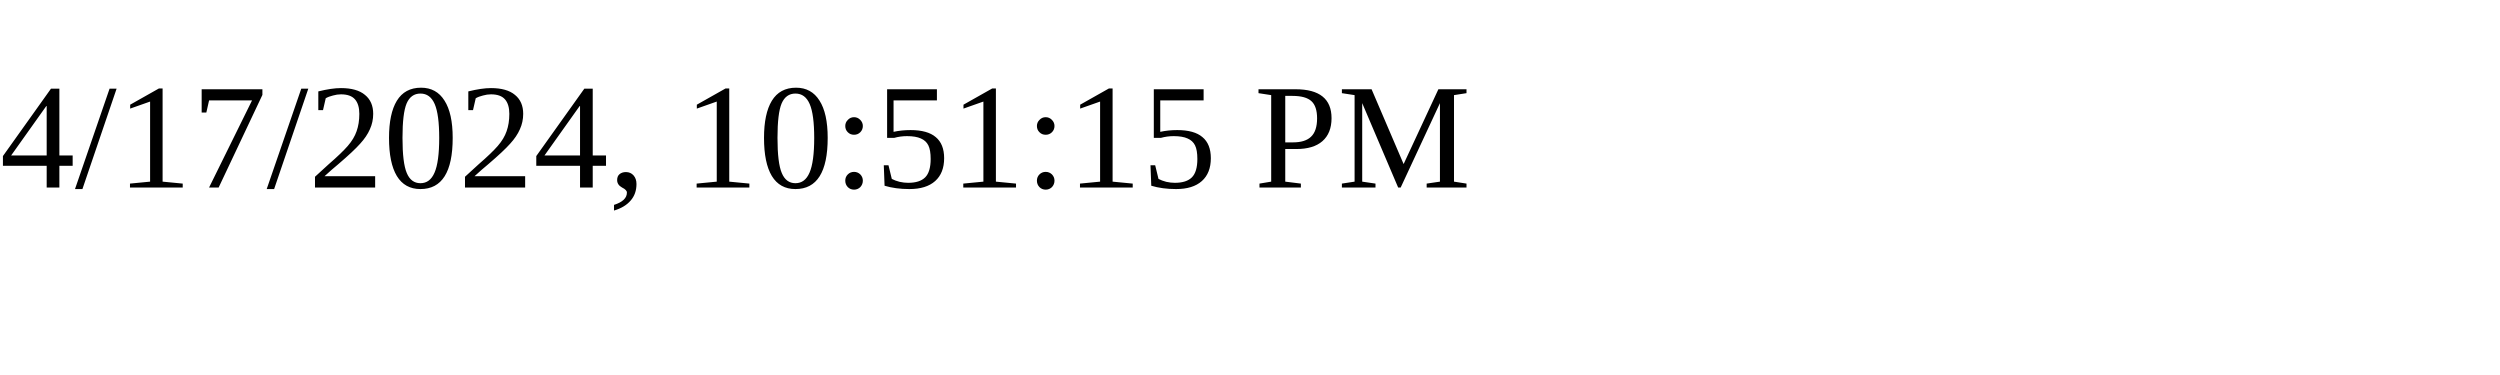
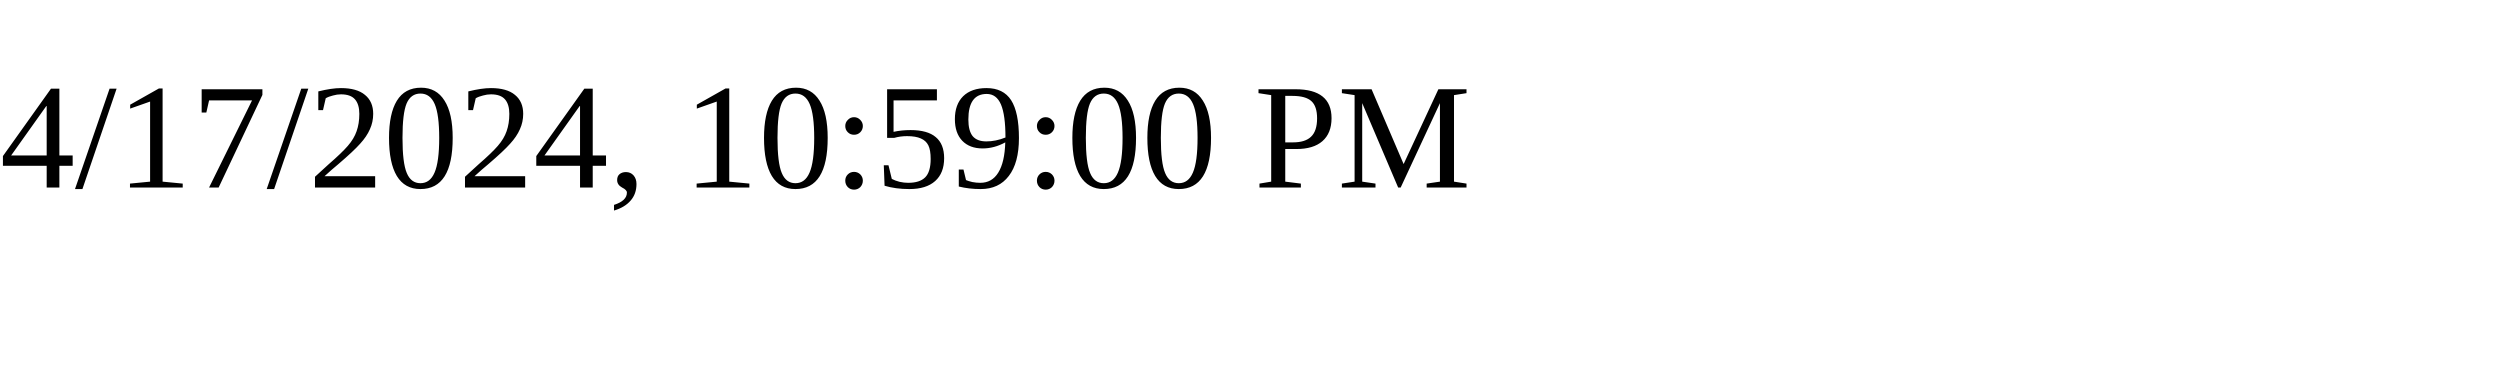
<svg xmlns="http://www.w3.org/2000/svg" height="30" width="200">
-   <text x="0" y="15">4/17/2024, 10:51:15 PM</text>
+   <text x="0" y="15">4/17/2024, 10:59:00 PM</text>
</svg>
